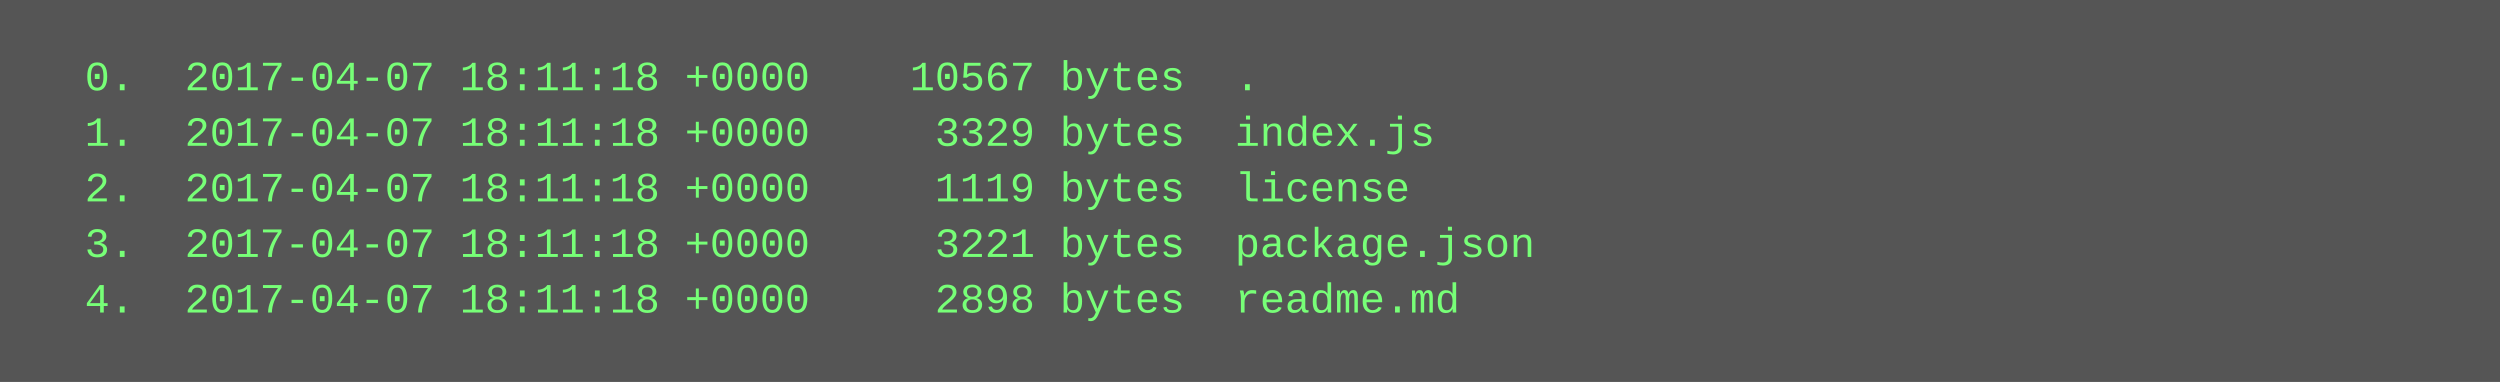
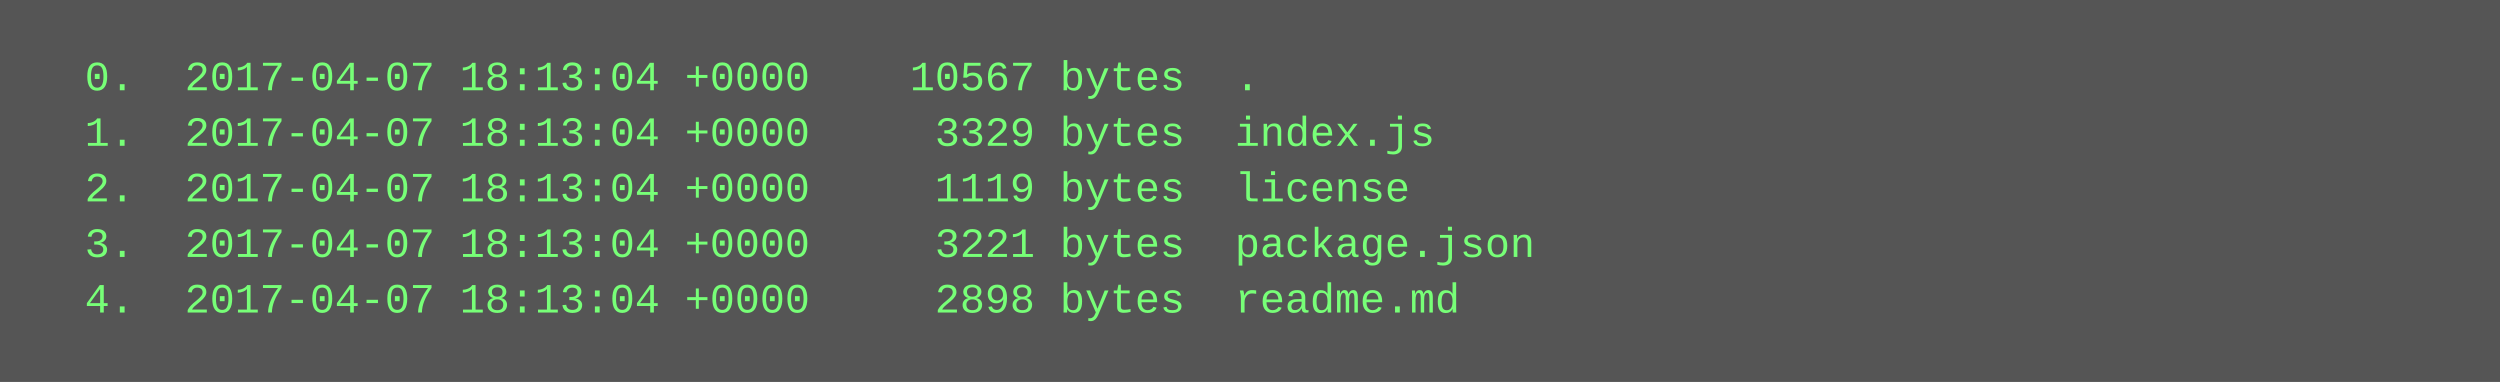
<svg xmlns="http://www.w3.org/2000/svg" height="110" width="720">
  <rect height="110" fill="#555" width="720" />
  <text fill="#7f7" font-family="Courier New" font-size="12" xml:space="preserve">
-     <tspan x="10" y="26">  0.  2017-04-07 18:11:18 +0000    10567 bytes  .</tspan>
-     <tspan x="10" y="42">  1.  2017-04-07 18:11:18 +0000     3329 bytes  index.js</tspan>
-     <tspan x="10" y="58">  2.  2017-04-07 18:11:18 +0000     1119 bytes  license</tspan>
-     <tspan x="10" y="74">  3.  2017-04-07 18:11:18 +0000     3221 bytes  package.json</tspan>
-     <tspan x="10" y="90">  4.  2017-04-07 18:11:18 +0000     2898 bytes  readme.md</tspan>
+     <tspan x="10" y="26">  0.  2017-04-07 18:13:04 +0000    10567 bytes  .</tspan>
+     <tspan x="10" y="42">  1.  2017-04-07 18:13:04 +0000     3329 bytes  index.js</tspan>
+     <tspan x="10" y="58">  2.  2017-04-07 18:13:04 +0000     1119 bytes  license</tspan>
+     <tspan x="10" y="74">  3.  2017-04-07 18:13:04 +0000     3221 bytes  package.json</tspan>
+     <tspan x="10" y="90">  4.  2017-04-07 18:13:04 +0000     2898 bytes  readme.md</tspan>
  </text>
</svg>
